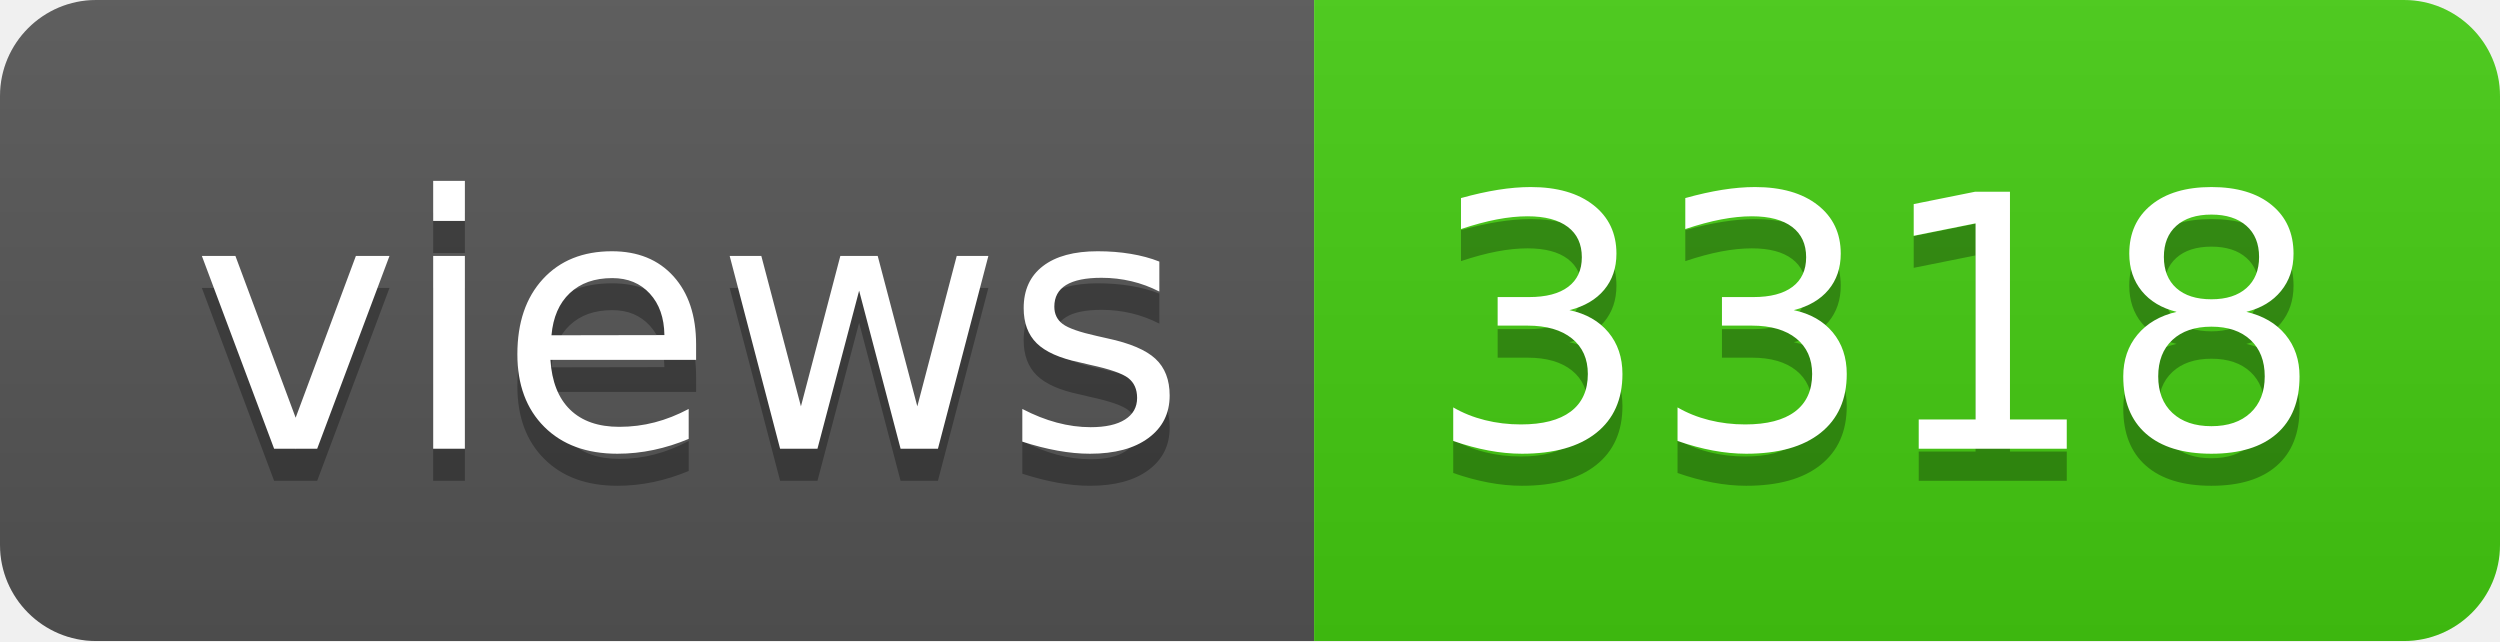
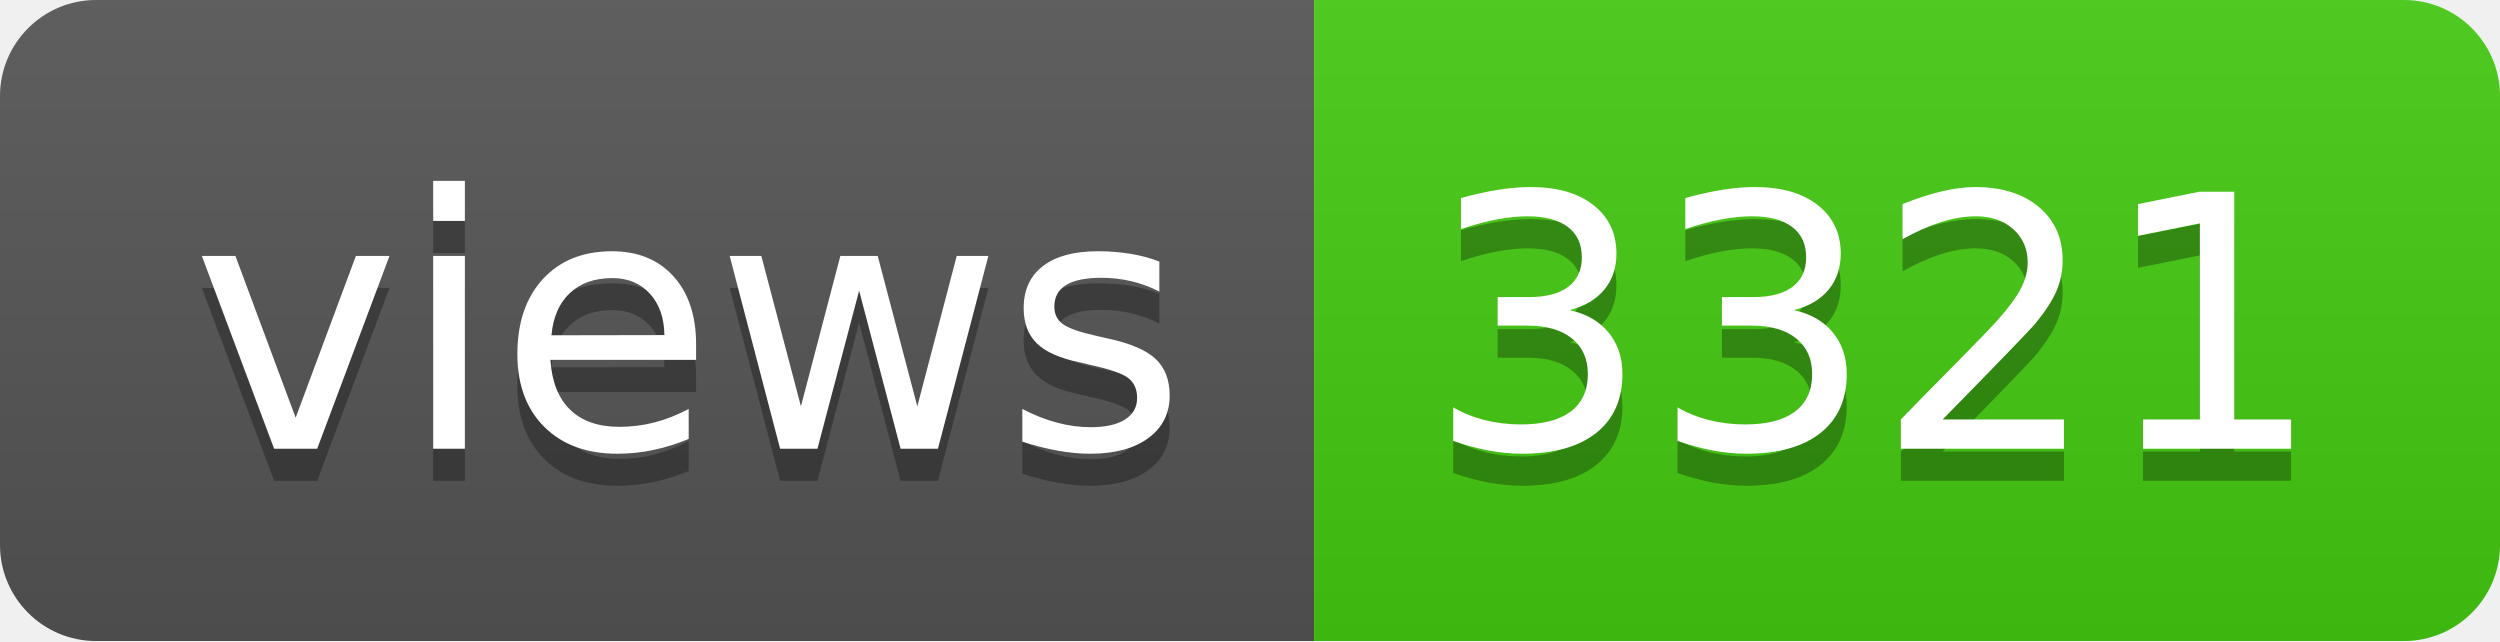
- <svg xmlns="http://www.w3.org/2000/svg" width="78" height="20" role="img" aria-label="views: 3318">
+ <svg xmlns="http://www.w3.org/2000/svg" width="78" height="20" role="img" aria-label="views: 3321">
  <linearGradient id="s" x2="0" y2="100%">
    <stop offset="0" stop-color="#bbb" stop-opacity=".1" />
    <stop offset="1" stop-opacity=".1" />
  </linearGradient>
  <clipPath id="r">
    <rect width="78" height="20" rx="3" fill="#fff" />
  </clipPath>
  <g clip-path="url(#r)">
    <rect width="41" height="20" fill="#555" />
    <rect x="41" width="37" height="20" fill="#4c1" />
    <rect width="78" height="20" fill="url(#s)" />
  </g>
  <g fill="#fff" text-anchor="middle" font-family="Verdana,Geneva,DejaVu Sans,sans-serif" text-rendering="geometricPrecision" font-size="110">
    <text aria-hidden="true" x="215" y="150" fill="#010101" fill-opacity=".3" transform="scale(.1)" textLength="310">views</text>
    <text x="215" y="140" transform="scale(.1)" fill="#fff" textLength="310">views</text>
-     <text aria-hidden="true" x="585" y="150" fill="#010101" fill-opacity=".3" transform="scale(.1)" textLength="270">3318</text>
-     <text x="585" y="140" transform="scale(.1)" fill="#fff" textLength="270">3318</text>
+     <text aria-hidden="true" x="585" y="150" fill="#010101" fill-opacity=".3" transform="scale(.1)" textLength="270">3321</text>
+     <text x="585" y="140" transform="scale(.1)" fill="#fff" textLength="270">3321</text>
  </g>
</svg>
